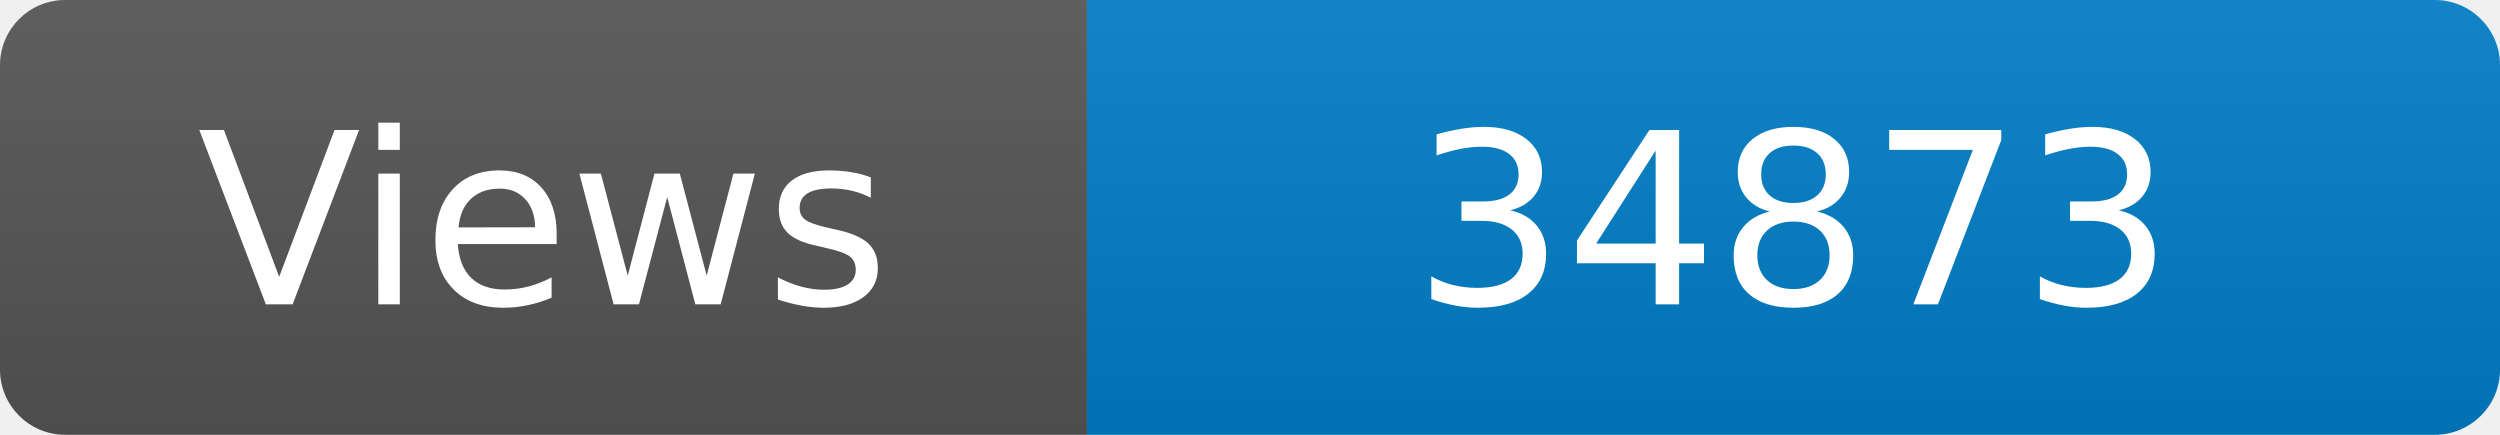
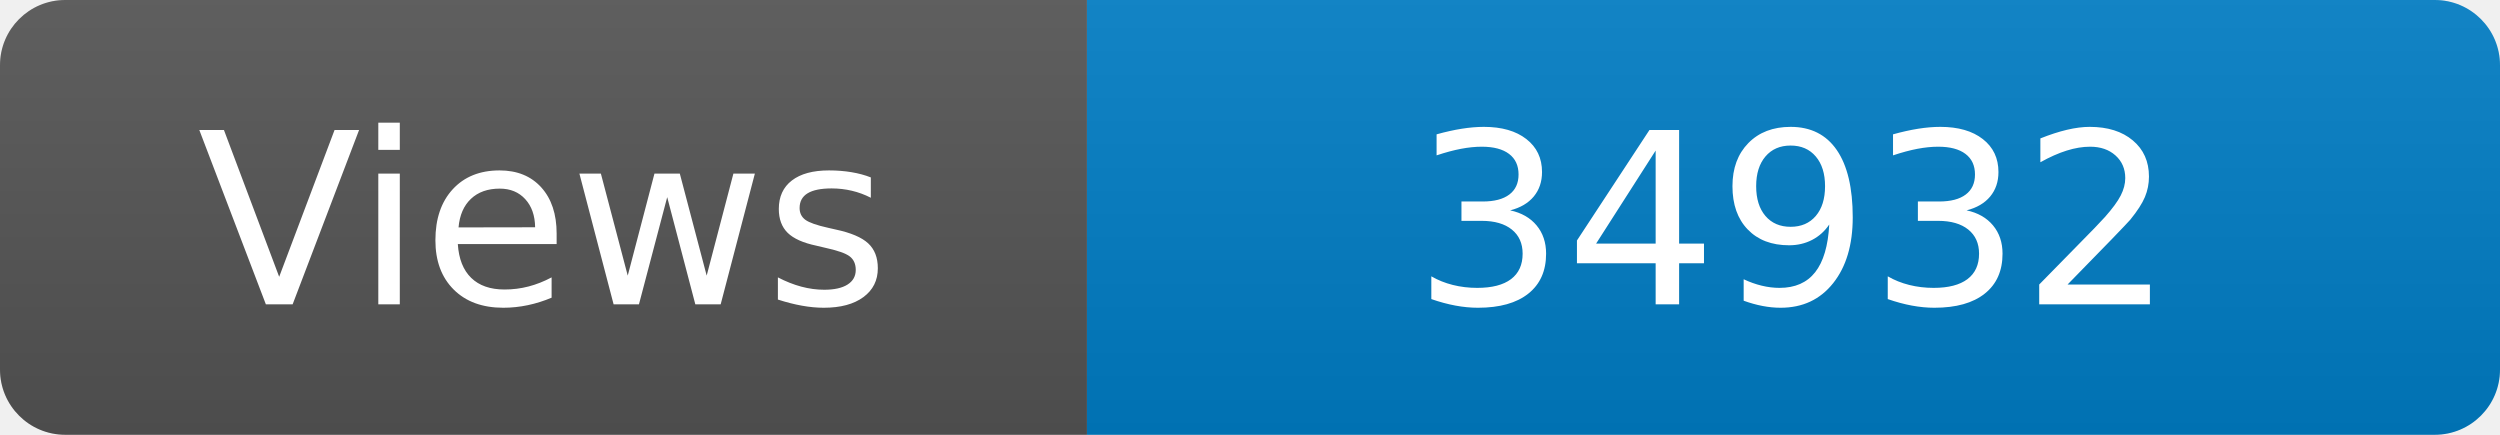
<svg xmlns="http://www.w3.org/2000/svg" width="115" height="20" role="img" aria-label="Maintained?: yes">
  <linearGradient id="s" x2="0" y2="100%">
    <stop offset="0" stop-color="#bbb" stop-opacity=".1" />
    <stop offset="1" stop-opacity=".1" />
  </linearGradient>
  <clipPath id="r">
    <rect width="115" height="20" rx="3" fill="#fff" />
  </clipPath>
  <g clip-path="url(#r)">
    <rect width="50" height="20" fill="#555" />
    <rect x="50" width="160" height="20" fill="#007ec6" />
    <rect width="115" height="20" fill="url(#s)" />
  </g>
  <g fill="#fff" text-anchor="middle" font-family="Verdana,Geneva,DejaVu Sans,sans-serif" font-size="110">
    <text x="250" y="140" transform="scale(.1)" fill="#fff">Views</text>
-     <text x="825" y="140" transform="scale(.1)" fill="#fff">34873</text>
+     <text x="825" y="140" transform="scale(.1)" fill="#fff">34932</text>
  </g>
</svg>
